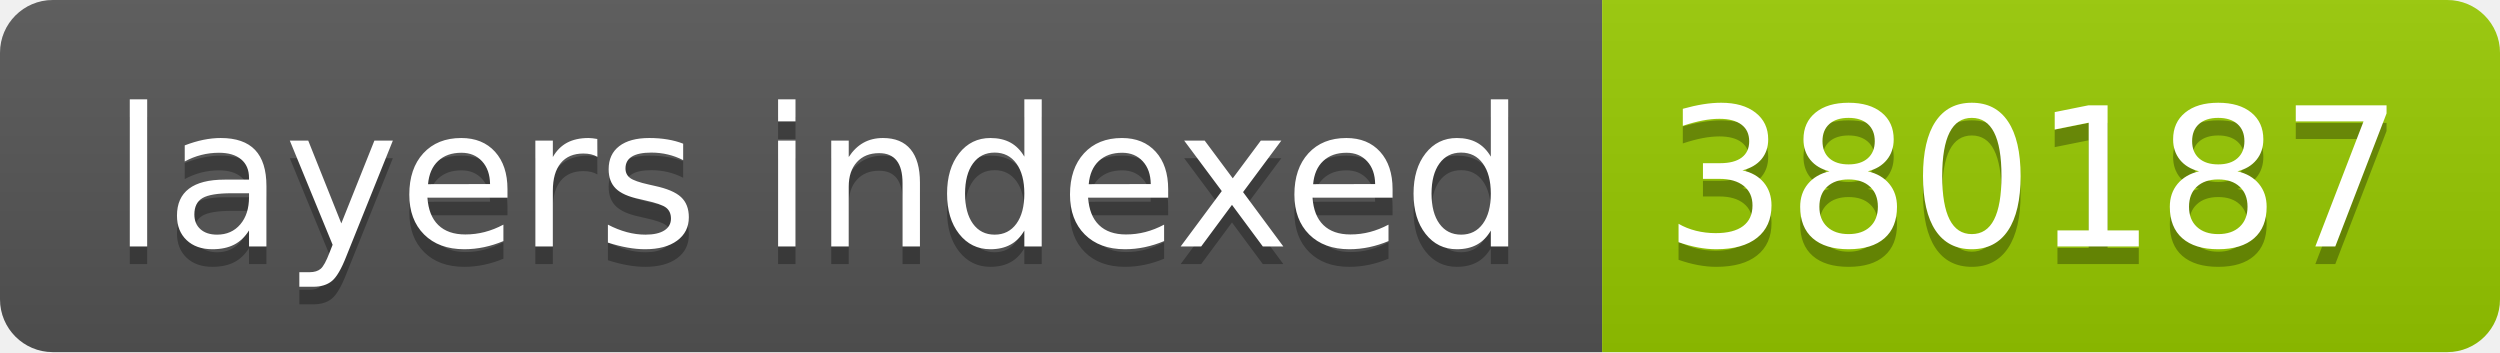
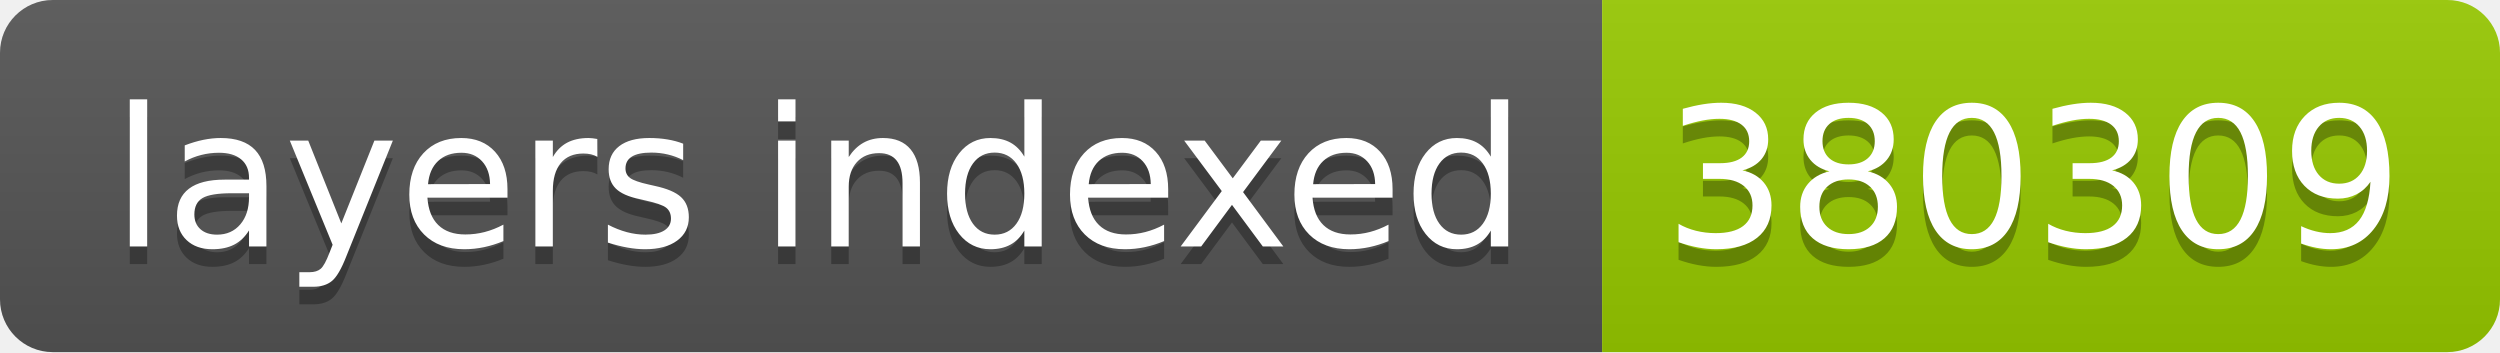
- <svg xmlns="http://www.w3.org/2000/svg" width="142" height="20" role="img" aria-label="layers indexed: 380187">
+ <svg xmlns="http://www.w3.org/2000/svg" width="142" height="20" role="img" aria-label="layers indexed: 380309">
  <linearGradient id="s" x2="0" y2="100%">
    <stop offset="0" stop-color="#bbb" stop-opacity=".1" />
    <stop offset="1" stop-opacity=".1" />
  </linearGradient>
  <clipPath id="r">
    <rect width="142" height="20" rx="3" fill="#fff" />
  </clipPath>
  <g clip-path="url(#r)">
    <rect width="91" height="20" fill="#555" />
    <rect x="91" width="51" height="20" fill="#97ca00" />
    <rect width="142" height="20" fill="url(#s)" />
  </g>
  <g fill="#fff" text-anchor="middle" font-family="Verdana,Geneva,DejaVu Sans,sans-serif" text-rendering="geometricPrecision" font-size="110">
    <text aria-hidden="true" x="465" y="150" fill="#010101" fill-opacity=".3" transform="scale(.1)" textLength="810">layers indexed</text>
    <text x="465" y="140" transform="scale(.1)" fill="#fff" textLength="810">layers indexed</text>
-     <text aria-hidden="true" x="1155" y="150" fill="#010101" fill-opacity=".3" transform="scale(.1)" textLength="410">380187</text>
-     <text x="1155" y="140" transform="scale(.1)" fill="#fff" textLength="410">380187</text>
+     <text aria-hidden="true" x="1155" y="150" fill="#010101" fill-opacity=".3" transform="scale(.1)" textLength="410">380309</text>
+     <text x="1155" y="140" transform="scale(.1)" fill="#fff" textLength="410">380309</text>
  </g>
</svg>
